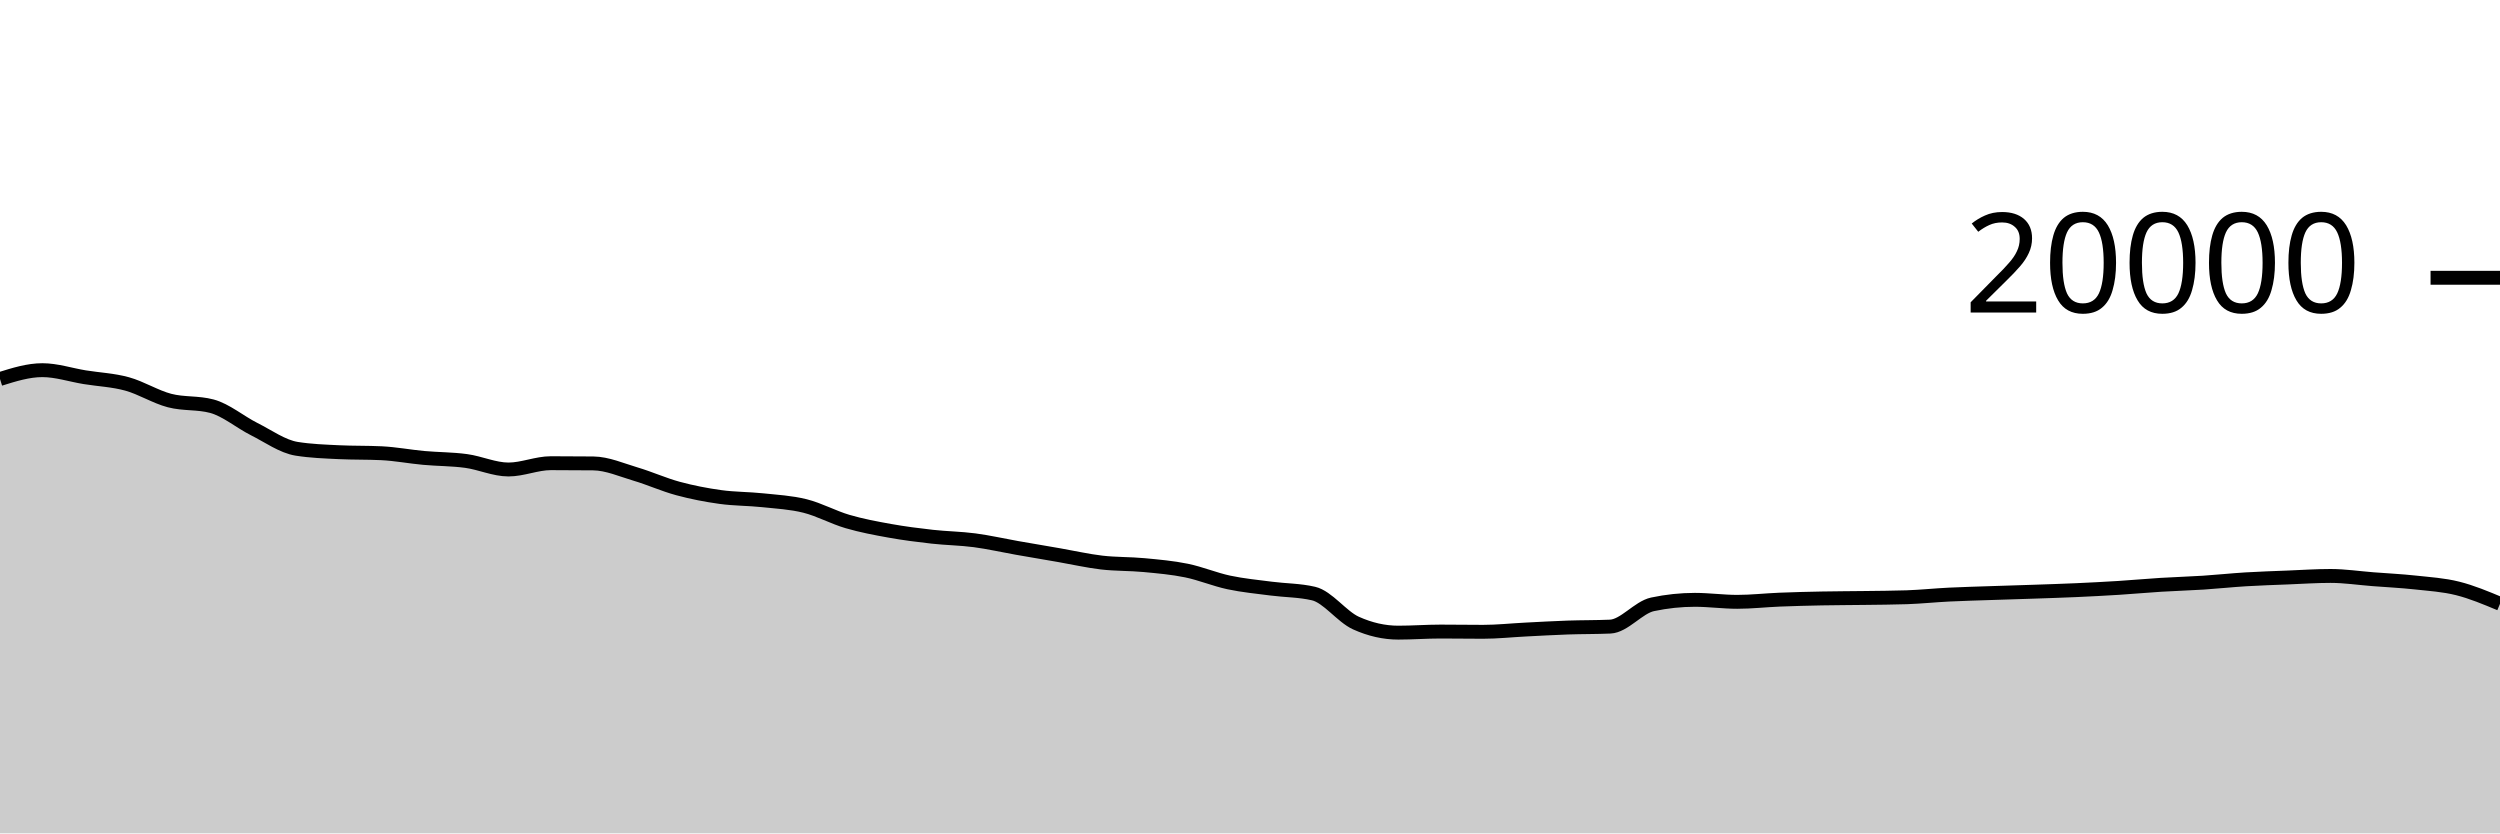
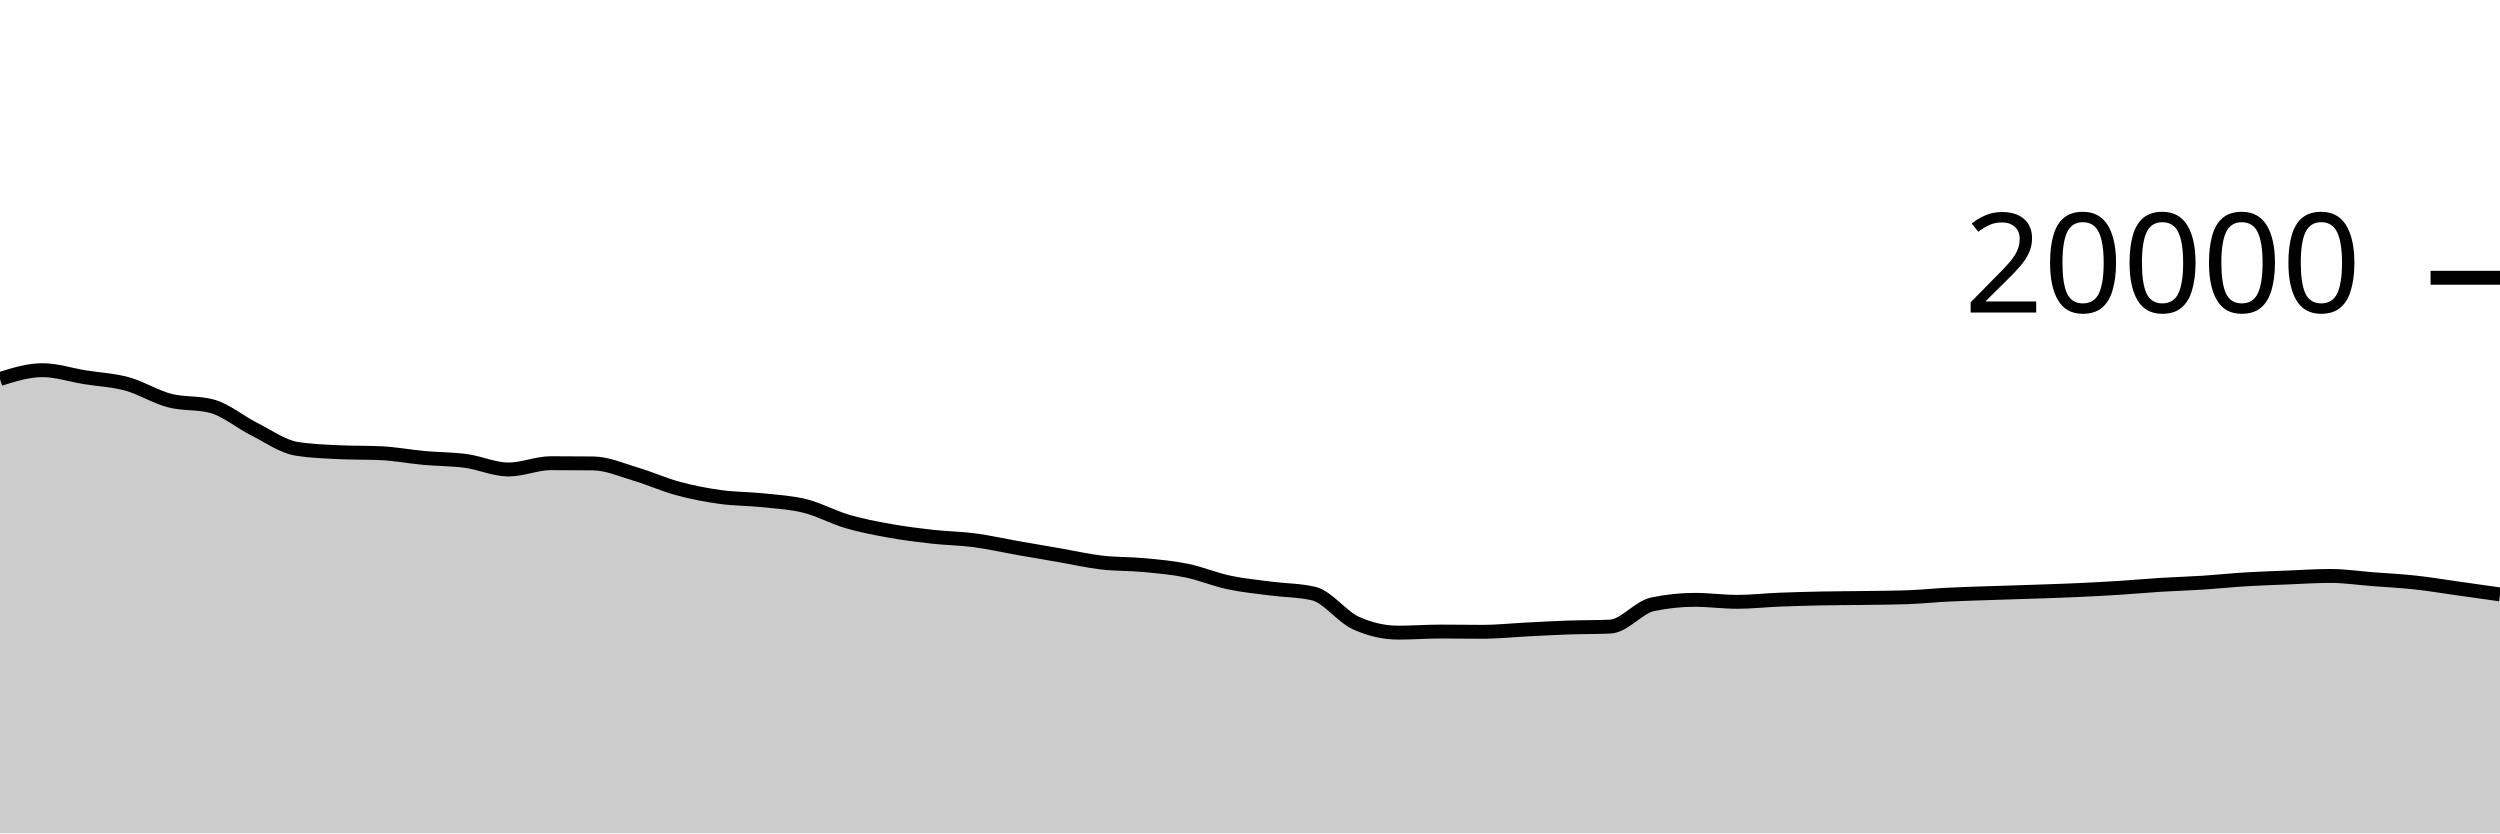
<svg xmlns="http://www.w3.org/2000/svg" viewBox="0 0 180 60">
  <g transform="translate(0,20)">
-     <path class="area" fill="rgba(0, 0, 0, 0.2)" d="M0,7.288C1.017,6.97,2.034,6.652,3.051,6.652C4.068,6.652,5.085,6.995,6.102,7.16C7.119,7.325,8.136,7.364,9.153,7.644C10.169,7.924,11.186,8.571,12.203,8.838C13.22,9.105,14.237,8.974,15.254,9.246C16.271,9.518,17.288,10.387,18.305,10.898C19.322,11.409,20.339,12.148,21.356,12.312C22.373,12.476,23.39,12.509,24.407,12.558C25.424,12.607,26.441,12.583,27.458,12.632C28.475,12.681,29.492,12.877,30.508,12.97C31.525,13.063,32.542,13.051,33.559,13.19C34.576,13.329,35.593,13.804,36.61,13.804C37.627,13.804,38.644,13.35,39.661,13.35C40.678,13.35,41.695,13.355,42.712,13.366C43.729,13.377,44.746,13.833,45.763,14.134C46.78,14.435,47.797,14.897,48.814,15.172C49.831,15.447,50.847,15.643,51.864,15.784C52.881,15.925,53.898,15.91,54.915,16.018C55.932,16.126,56.949,16.177,57.966,16.432C58.983,16.687,60,17.25,61.017,17.548C62.034,17.846,63.051,18.035,64.068,18.218C65.085,18.401,66.102,18.53,67.119,18.644C68.136,18.758,69.153,18.766,70.169,18.9C71.186,19.034,72.203,19.269,73.22,19.448C74.237,19.627,75.254,19.798,76.271,19.974C77.288,20.15,78.305,20.385,79.322,20.504C80.339,20.623,81.356,20.592,82.373,20.688C83.39,20.784,84.407,20.872,85.424,21.08C86.441,21.288,87.458,21.719,88.475,21.936C89.492,22.153,90.508,22.247,91.525,22.38C92.542,22.513,93.559,22.499,94.576,22.736C95.593,22.973,96.61,24.4,97.627,24.86C98.644,25.32,99.661,25.55,100.678,25.55C101.695,25.55,102.712,25.472,103.729,25.472C104.746,25.472,105.763,25.49,106.78,25.49C107.797,25.49,108.814,25.379,109.831,25.328C110.847,25.277,111.864,25.217,112.881,25.182C113.898,25.147,114.915,25.16,115.932,25.116C116.949,25.072,117.966,23.728,118.983,23.512C120,23.296,121.017,23.188,122.034,23.188C123.051,23.188,124.068,23.332,125.085,23.332C126.102,23.332,127.119,23.215,128.136,23.174C129.153,23.133,130.169,23.108,131.186,23.088C132.203,23.068,133.22,23.068,134.237,23.054C135.254,23.04,136.271,23.037,137.288,23.002C138.305,22.967,139.322,22.86,140.339,22.81C141.356,22.76,142.373,22.735,143.39,22.7C144.407,22.665,145.424,22.637,146.441,22.602C147.458,22.567,148.475,22.536,149.492,22.49C150.508,22.444,151.525,22.392,152.542,22.328C153.559,22.264,154.576,22.169,155.593,22.106C156.61,22.043,157.627,22.016,158.644,21.95C159.661,21.884,160.678,21.774,161.695,21.712C162.712,21.65,163.729,21.619,164.746,21.578C165.763,21.537,166.78,21.468,167.797,21.468C168.814,21.468,169.831,21.623,170.847,21.702C171.864,21.781,172.881,21.829,173.898,21.94C174.915,22.051,175.932,22.111,176.949,22.366C177.966,22.621,178.983,23.047,180,23.472L180,40C178.983,40,177.966,40,176.949,40C175.932,40,174.915,40,173.898,40C172.881,40,171.864,40,170.847,40C169.831,40,168.814,40,167.797,40C166.78,40,165.763,40,164.746,40C163.729,40,162.712,40,161.695,40C160.678,40,159.661,40,158.644,40C157.627,40,156.61,40,155.593,40C154.576,40,153.559,40,152.542,40C151.525,40,150.508,40,149.492,40C148.475,40,147.458,40,146.441,40C145.424,40,144.407,40,143.39,40C142.373,40,141.356,40,140.339,40C139.322,40,138.305,40,137.288,40C136.271,40,135.254,40,134.237,40C133.22,40,132.203,40,131.186,40C130.169,40,129.153,40,128.136,40C127.119,40,126.102,40,125.085,40C124.068,40,123.051,40,122.034,40C121.017,40,120,40,118.983,40C117.966,40,116.949,40,115.932,40C114.915,40,113.898,40,112.881,40C111.864,40,110.847,40,109.831,40C108.814,40,107.797,40,106.78,40C105.763,40,104.746,40,103.729,40C102.712,40,101.695,40,100.678,40C99.661,40,98.644,40,97.627,40C96.61,40,95.593,40,94.576,40C93.559,40,92.542,40,91.525,40C90.508,40,89.492,40,88.475,40C87.458,40,86.441,40,85.424,40C84.407,40,83.39,40,82.373,40C81.356,40,80.339,40,79.322,40C78.305,40,77.288,40,76.271,40C75.254,40,74.237,40,73.22,40C72.203,40,71.186,40,70.169,40C69.153,40,68.136,40,67.119,40C66.102,40,65.085,40,64.068,40C63.051,40,62.034,40,61.017,40C60,40,58.983,40,57.966,40C56.949,40,55.932,40,54.915,40C53.898,40,52.881,40,51.864,40C50.847,40,49.831,40,48.814,40C47.797,40,46.78,40,45.763,40C44.746,40,43.729,40,42.712,40C41.695,40,40.678,40,39.661,40C38.644,40,37.627,40,36.61,40C35.593,40,34.576,40,33.559,40C32.542,40,31.525,40,30.508,40C29.492,40,28.475,40,27.458,40C26.441,40,25.424,40,24.407,40C23.39,40,22.373,40,21.356,40C20.339,40,19.322,40,18.305,40C17.288,40,16.271,40,15.254,40C14.237,40,13.22,40,12.203,40C11.186,40,10.169,40,9.153,40C8.136,40,7.119,40,6.102,40C5.085,40,4.068,40,3.051,40C2.034,40,1.017,40,0,40Z" />
-     <path class="line" stroke="black" fill="none" d="M0,7.288C1.017,6.97,2.034,6.652,3.051,6.652C4.068,6.652,5.085,6.995,6.102,7.16C7.119,7.325,8.136,7.364,9.153,7.644C10.169,7.924,11.186,8.571,12.203,8.838C13.22,9.105,14.237,8.974,15.254,9.246C16.271,9.518,17.288,10.387,18.305,10.898C19.322,11.409,20.339,12.148,21.356,12.312C22.373,12.476,23.39,12.509,24.407,12.558C25.424,12.607,26.441,12.583,27.458,12.632C28.475,12.681,29.492,12.877,30.508,12.97C31.525,13.063,32.542,13.051,33.559,13.19C34.576,13.329,35.593,13.804,36.61,13.804C37.627,13.804,38.644,13.35,39.661,13.35C40.678,13.35,41.695,13.355,42.712,13.366C43.729,13.377,44.746,13.833,45.763,14.134C46.78,14.435,47.797,14.897,48.814,15.172C49.831,15.447,50.847,15.643,51.864,15.784C52.881,15.925,53.898,15.91,54.915,16.018C55.932,16.126,56.949,16.177,57.966,16.432C58.983,16.687,60,17.25,61.017,17.548C62.034,17.846,63.051,18.035,64.068,18.218C65.085,18.401,66.102,18.53,67.119,18.644C68.136,18.758,69.153,18.766,70.169,18.9C71.186,19.034,72.203,19.269,73.22,19.448C74.237,19.627,75.254,19.798,76.271,19.974C77.288,20.15,78.305,20.385,79.322,20.504C80.339,20.623,81.356,20.592,82.373,20.688C83.39,20.784,84.407,20.872,85.424,21.08C86.441,21.288,87.458,21.719,88.475,21.936C89.492,22.153,90.508,22.247,91.525,22.38C92.542,22.513,93.559,22.499,94.576,22.736C95.593,22.973,96.61,24.4,97.627,24.86C98.644,25.32,99.661,25.55,100.678,25.55C101.695,25.55,102.712,25.472,103.729,25.472C104.746,25.472,105.763,25.49,106.78,25.49C107.797,25.49,108.814,25.379,109.831,25.328C110.847,25.277,111.864,25.217,112.881,25.182C113.898,25.147,114.915,25.16,115.932,25.116C116.949,25.072,117.966,23.728,118.983,23.512C120,23.296,121.017,23.188,122.034,23.188C123.051,23.188,124.068,23.332,125.085,23.332C126.102,23.332,127.119,23.215,128.136,23.174C129.153,23.133,130.169,23.108,131.186,23.088C132.203,23.068,133.22,23.068,134.237,23.054C135.254,23.04,136.271,23.037,137.288,23.002C138.305,22.967,139.322,22.86,140.339,22.81C141.356,22.76,142.373,22.735,143.39,22.7C144.407,22.665,145.424,22.637,146.441,22.602C147.458,22.567,148.475,22.536,149.492,22.49C150.508,22.444,151.525,22.392,152.542,22.328C153.559,22.264,154.576,22.169,155.593,22.106C156.61,22.043,157.627,22.016,158.644,21.95C159.661,21.884,160.678,21.774,161.695,21.712C162.712,21.65,163.729,21.619,164.746,21.578C165.763,21.537,166.78,21.468,167.797,21.468C168.814,21.468,169.831,21.623,170.847,21.702C171.864,21.781,172.881,21.829,173.898,21.94C174.915,22.051,175.932,22.111,176.949,22.366C177.966,22.621,178.983,23.047,180,23.472" />
+     <path class="area" fill="rgba(0, 0, 0, 0.2)" d="M0,7.288C1.017,6.97,2.034,6.652,3.051,6.652C4.068,6.652,5.085,6.995,6.102,7.16C7.119,7.325,8.136,7.364,9.153,7.644C10.169,7.924,11.186,8.571,12.203,8.838C13.22,9.105,14.237,8.974,15.254,9.246C16.271,9.518,17.288,10.387,18.305,10.898C19.322,11.409,20.339,12.148,21.356,12.312C22.373,12.476,23.39,12.509,24.407,12.558C25.424,12.607,26.441,12.583,27.458,12.632C28.475,12.681,29.492,12.877,30.508,12.97C31.525,13.063,32.542,13.051,33.559,13.19C34.576,13.329,35.593,13.804,36.61,13.804C37.627,13.804,38.644,13.35,39.661,13.35C40.678,13.35,41.695,13.355,42.712,13.366C43.729,13.377,44.746,13.833,45.763,14.134C46.78,14.435,47.797,14.897,48.814,15.172C49.831,15.447,50.847,15.643,51.864,15.784C52.881,15.925,53.898,15.91,54.915,16.018C55.932,16.126,56.949,16.177,57.966,16.432C58.983,16.687,60,17.25,61.017,17.548C62.034,17.846,63.051,18.035,64.068,18.218C65.085,18.401,66.102,18.53,67.119,18.644C68.136,18.758,69.153,18.766,70.169,18.9C71.186,19.034,72.203,19.269,73.22,19.448C74.237,19.627,75.254,19.798,76.271,19.974C77.288,20.15,78.305,20.385,79.322,20.504C80.339,20.623,81.356,20.592,82.373,20.688C83.39,20.784,84.407,20.872,85.424,21.08C86.441,21.288,87.458,21.719,88.475,21.936C89.492,22.153,90.508,22.247,91.525,22.38C92.542,22.513,93.559,22.499,94.576,22.736C95.593,22.973,96.61,24.4,97.627,24.86C98.644,25.32,99.661,25.55,100.678,25.55C101.695,25.55,102.712,25.472,103.729,25.472C104.746,25.472,105.763,25.49,106.78,25.49C107.797,25.49,108.814,25.379,109.831,25.328C110.847,25.277,111.864,25.217,112.881,25.182C113.898,25.147,114.915,25.16,115.932,25.116C116.949,25.072,117.966,23.728,118.983,23.512C120,23.296,121.017,23.188,122.034,23.188C123.051,23.188,124.068,23.332,125.085,23.332C126.102,23.332,127.119,23.215,128.136,23.174C129.153,23.133,130.169,23.108,131.186,23.088C132.203,23.068,133.22,23.068,134.237,23.054C135.254,23.04,136.271,23.037,137.288,23.002C138.305,22.967,139.322,22.86,140.339,22.81C141.356,22.76,142.373,22.735,143.39,22.7C144.407,22.665,145.424,22.637,146.441,22.602C147.458,22.567,148.475,22.536,149.492,22.49C150.508,22.444,151.525,22.392,152.542,22.328C153.559,22.264,154.576,22.169,155.593,22.106C156.61,22.043,157.627,22.016,158.644,21.95C159.661,21.884,160.678,21.774,161.695,21.712C162.712,21.65,163.729,21.619,164.746,21.578C165.763,21.537,166.78,21.468,167.797,21.468C168.814,21.468,169.831,21.623,170.847,21.702C171.864,21.781,172.881,21.829,173.898,21.94C174.915,22.051,175.932,22.223,176.949,22.366C177.966,22.509,178.983,22.652,180,22.796L180,40C178.983,40,177.966,40,176.949,40C175.932,40,174.915,40,173.898,40C172.881,40,171.864,40,170.847,40C169.831,40,168.814,40,167.797,40C166.78,40,165.763,40,164.746,40C163.729,40,162.712,40,161.695,40C160.678,40,159.661,40,158.644,40C157.627,40,156.61,40,155.593,40C154.576,40,153.559,40,152.542,40C151.525,40,150.508,40,149.492,40C148.475,40,147.458,40,146.441,40C145.424,40,144.407,40,143.39,40C142.373,40,141.356,40,140.339,40C139.322,40,138.305,40,137.288,40C136.271,40,135.254,40,134.237,40C133.22,40,132.203,40,131.186,40C130.169,40,129.153,40,128.136,40C127.119,40,126.102,40,125.085,40C124.068,40,123.051,40,122.034,40C121.017,40,120,40,118.983,40C117.966,40,116.949,40,115.932,40C114.915,40,113.898,40,112.881,40C111.864,40,110.847,40,109.831,40C108.814,40,107.797,40,106.78,40C105.763,40,104.746,40,103.729,40C102.712,40,101.695,40,100.678,40C99.661,40,98.644,40,97.627,40C96.61,40,95.593,40,94.576,40C93.559,40,92.542,40,91.525,40C90.508,40,89.492,40,88.475,40C87.458,40,86.441,40,85.424,40C84.407,40,83.39,40,82.373,40C81.356,40,80.339,40,79.322,40C78.305,40,77.288,40,76.271,40C75.254,40,74.237,40,73.22,40C72.203,40,71.186,40,70.169,40C69.153,40,68.136,40,67.119,40C66.102,40,65.085,40,64.068,40C63.051,40,62.034,40,61.017,40C60,40,58.983,40,57.966,40C56.949,40,55.932,40,54.915,40C53.898,40,52.881,40,51.864,40C50.847,40,49.831,40,48.814,40C47.797,40,46.78,40,45.763,40C44.746,40,43.729,40,42.712,40C41.695,40,40.678,40,39.661,40C38.644,40,37.627,40,36.61,40C35.593,40,34.576,40,33.559,40C32.542,40,31.525,40,30.508,40C29.492,40,28.475,40,27.458,40C26.441,40,25.424,40,24.407,40C23.39,40,22.373,40,21.356,40C20.339,40,19.322,40,18.305,40C17.288,40,16.271,40,15.254,40C14.237,40,13.22,40,12.203,40C11.186,40,10.169,40,9.153,40C8.136,40,7.119,40,6.102,40C5.085,40,4.068,40,3.051,40C2.034,40,1.017,40,0,40Z" />
+     <path class="line" stroke="black" fill="none" d="M0,7.288C1.017,6.97,2.034,6.652,3.051,6.652C4.068,6.652,5.085,6.995,6.102,7.16C7.119,7.325,8.136,7.364,9.153,7.644C10.169,7.924,11.186,8.571,12.203,8.838C13.22,9.105,14.237,8.974,15.254,9.246C16.271,9.518,17.288,10.387,18.305,10.898C19.322,11.409,20.339,12.148,21.356,12.312C22.373,12.476,23.39,12.509,24.407,12.558C25.424,12.607,26.441,12.583,27.458,12.632C28.475,12.681,29.492,12.877,30.508,12.97C31.525,13.063,32.542,13.051,33.559,13.19C34.576,13.329,35.593,13.804,36.61,13.804C37.627,13.804,38.644,13.35,39.661,13.35C40.678,13.35,41.695,13.355,42.712,13.366C43.729,13.377,44.746,13.833,45.763,14.134C46.78,14.435,47.797,14.897,48.814,15.172C49.831,15.447,50.847,15.643,51.864,15.784C52.881,15.925,53.898,15.91,54.915,16.018C55.932,16.126,56.949,16.177,57.966,16.432C58.983,16.687,60,17.25,61.017,17.548C62.034,17.846,63.051,18.035,64.068,18.218C65.085,18.401,66.102,18.53,67.119,18.644C68.136,18.758,69.153,18.766,70.169,18.9C71.186,19.034,72.203,19.269,73.22,19.448C74.237,19.627,75.254,19.798,76.271,19.974C77.288,20.15,78.305,20.385,79.322,20.504C80.339,20.623,81.356,20.592,82.373,20.688C83.39,20.784,84.407,20.872,85.424,21.08C86.441,21.288,87.458,21.719,88.475,21.936C89.492,22.153,90.508,22.247,91.525,22.38C92.542,22.513,93.559,22.499,94.576,22.736C95.593,22.973,96.61,24.4,97.627,24.86C98.644,25.32,99.661,25.55,100.678,25.55C101.695,25.55,102.712,25.472,103.729,25.472C104.746,25.472,105.763,25.49,106.78,25.49C107.797,25.49,108.814,25.379,109.831,25.328C110.847,25.277,111.864,25.217,112.881,25.182C113.898,25.147,114.915,25.16,115.932,25.116C116.949,25.072,117.966,23.728,118.983,23.512C120,23.296,121.017,23.188,122.034,23.188C123.051,23.188,124.068,23.332,125.085,23.332C126.102,23.332,127.119,23.215,128.136,23.174C129.153,23.133,130.169,23.108,131.186,23.088C132.203,23.068,133.22,23.068,134.237,23.054C135.254,23.04,136.271,23.037,137.288,23.002C138.305,22.967,139.322,22.86,140.339,22.81C141.356,22.76,142.373,22.735,143.39,22.7C144.407,22.665,145.424,22.637,146.441,22.602C147.458,22.567,148.475,22.536,149.492,22.49C150.508,22.444,151.525,22.392,152.542,22.328C153.559,22.264,154.576,22.169,155.593,22.106C156.61,22.043,157.627,22.016,158.644,21.95C159.661,21.884,160.678,21.774,161.695,21.712C162.712,21.65,163.729,21.619,164.746,21.578C165.763,21.537,166.78,21.468,167.797,21.468C168.814,21.468,169.831,21.623,170.847,21.702C171.864,21.781,172.881,21.829,173.898,21.94C174.915,22.051,175.932,22.223,176.949,22.366C177.966,22.509,178.983,22.652,180,22.796" />
    <path class="axis-ceiling" stroke-width="1" stroke="black" fill="none" d="M175,0L180,0" />
    <text class="axis-ceiling-label" font-family="sans-serif" text-anchor="end" font-size="10px" x="170" y="2.5">20000</text>
  </g>
</svg>
